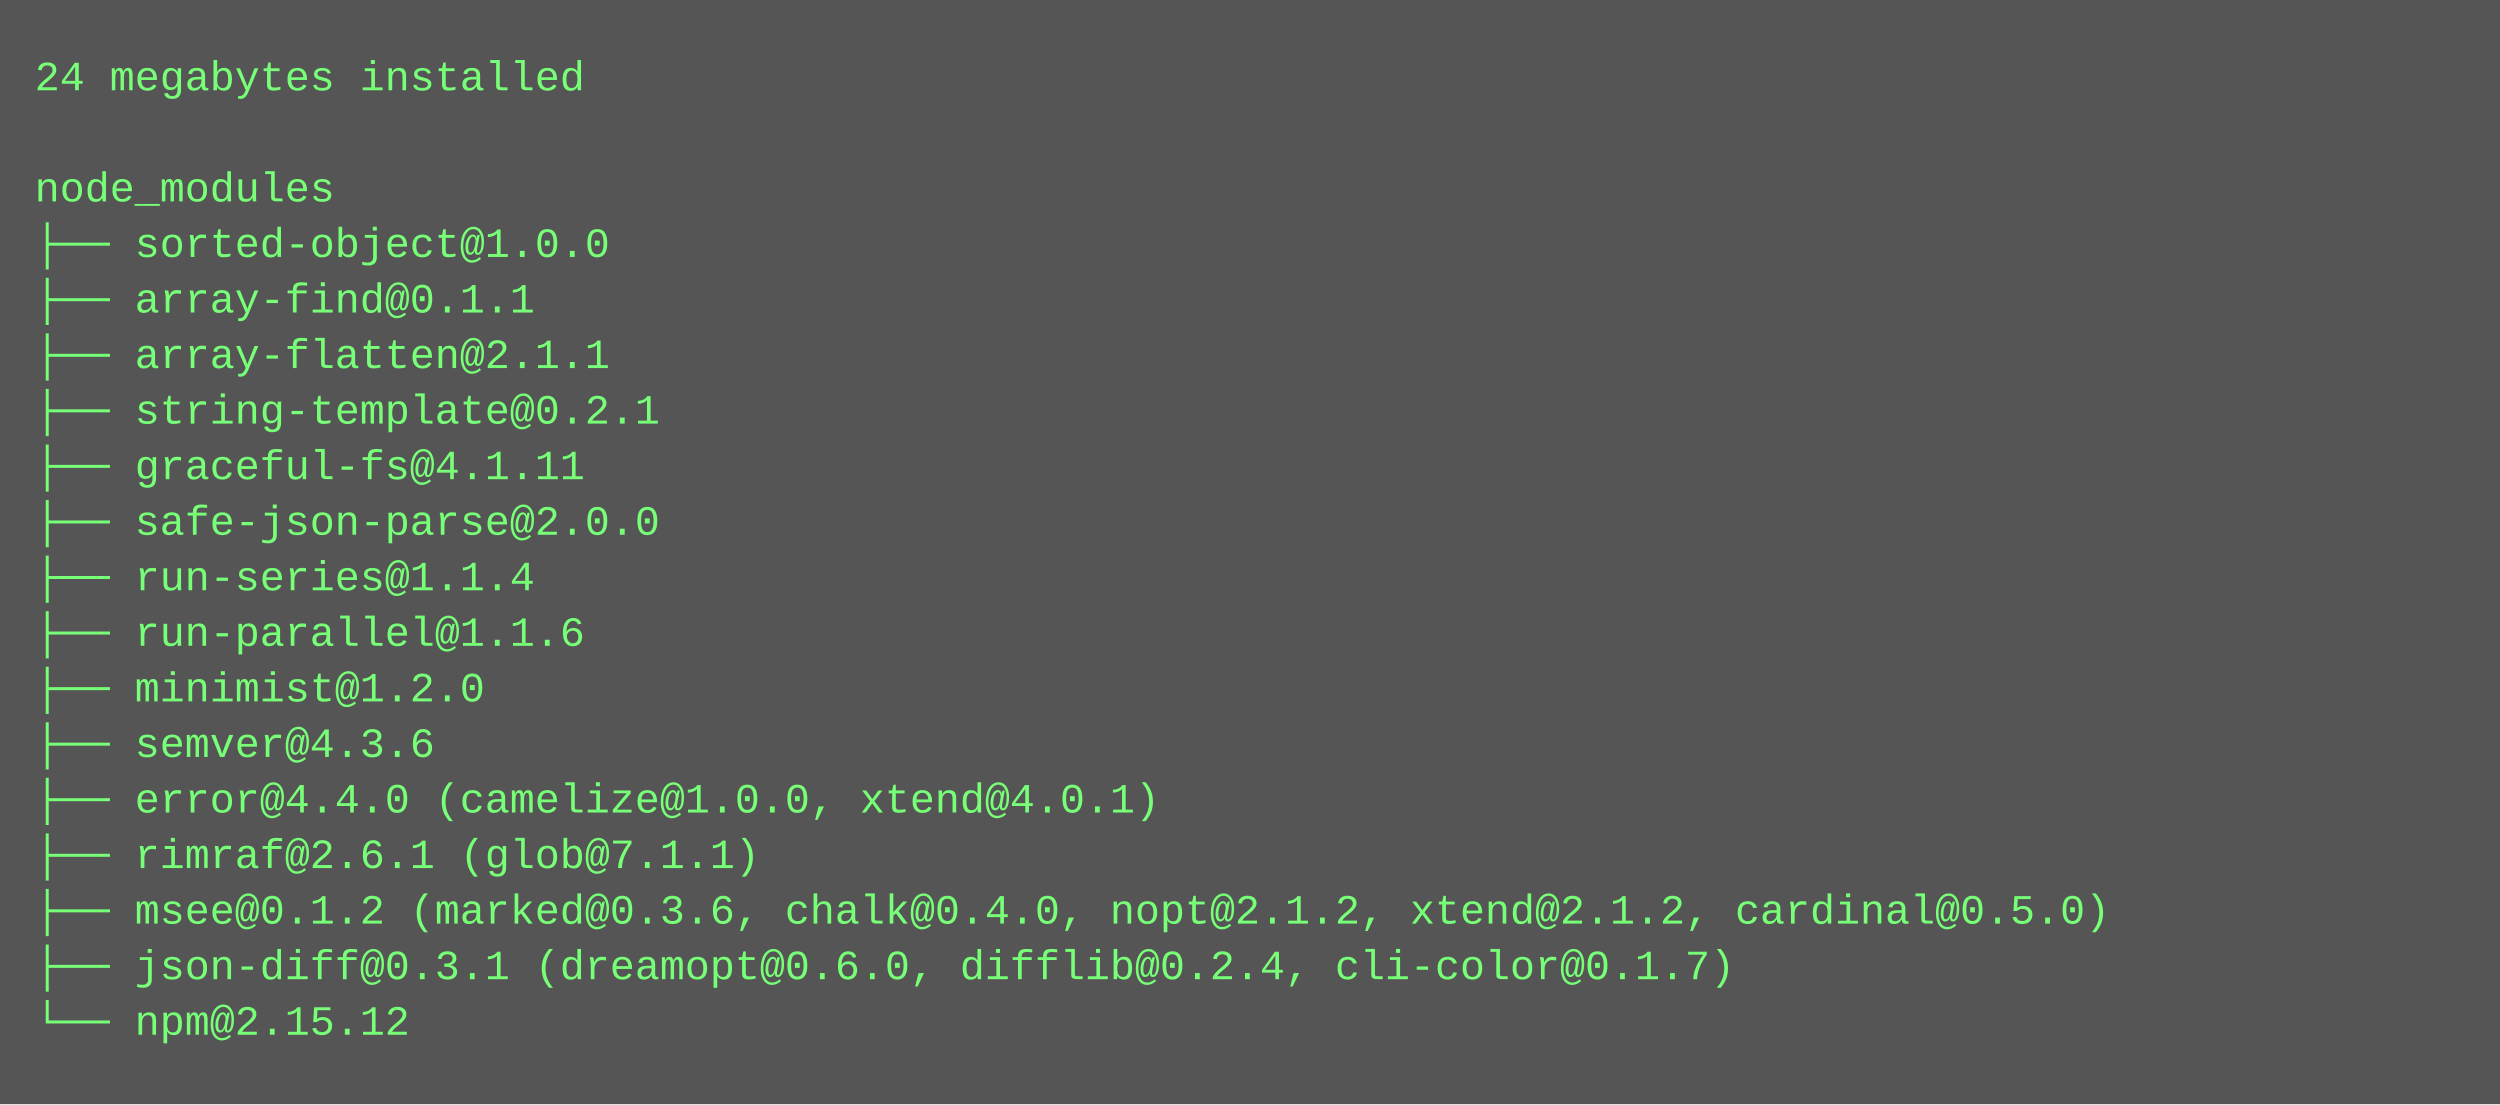
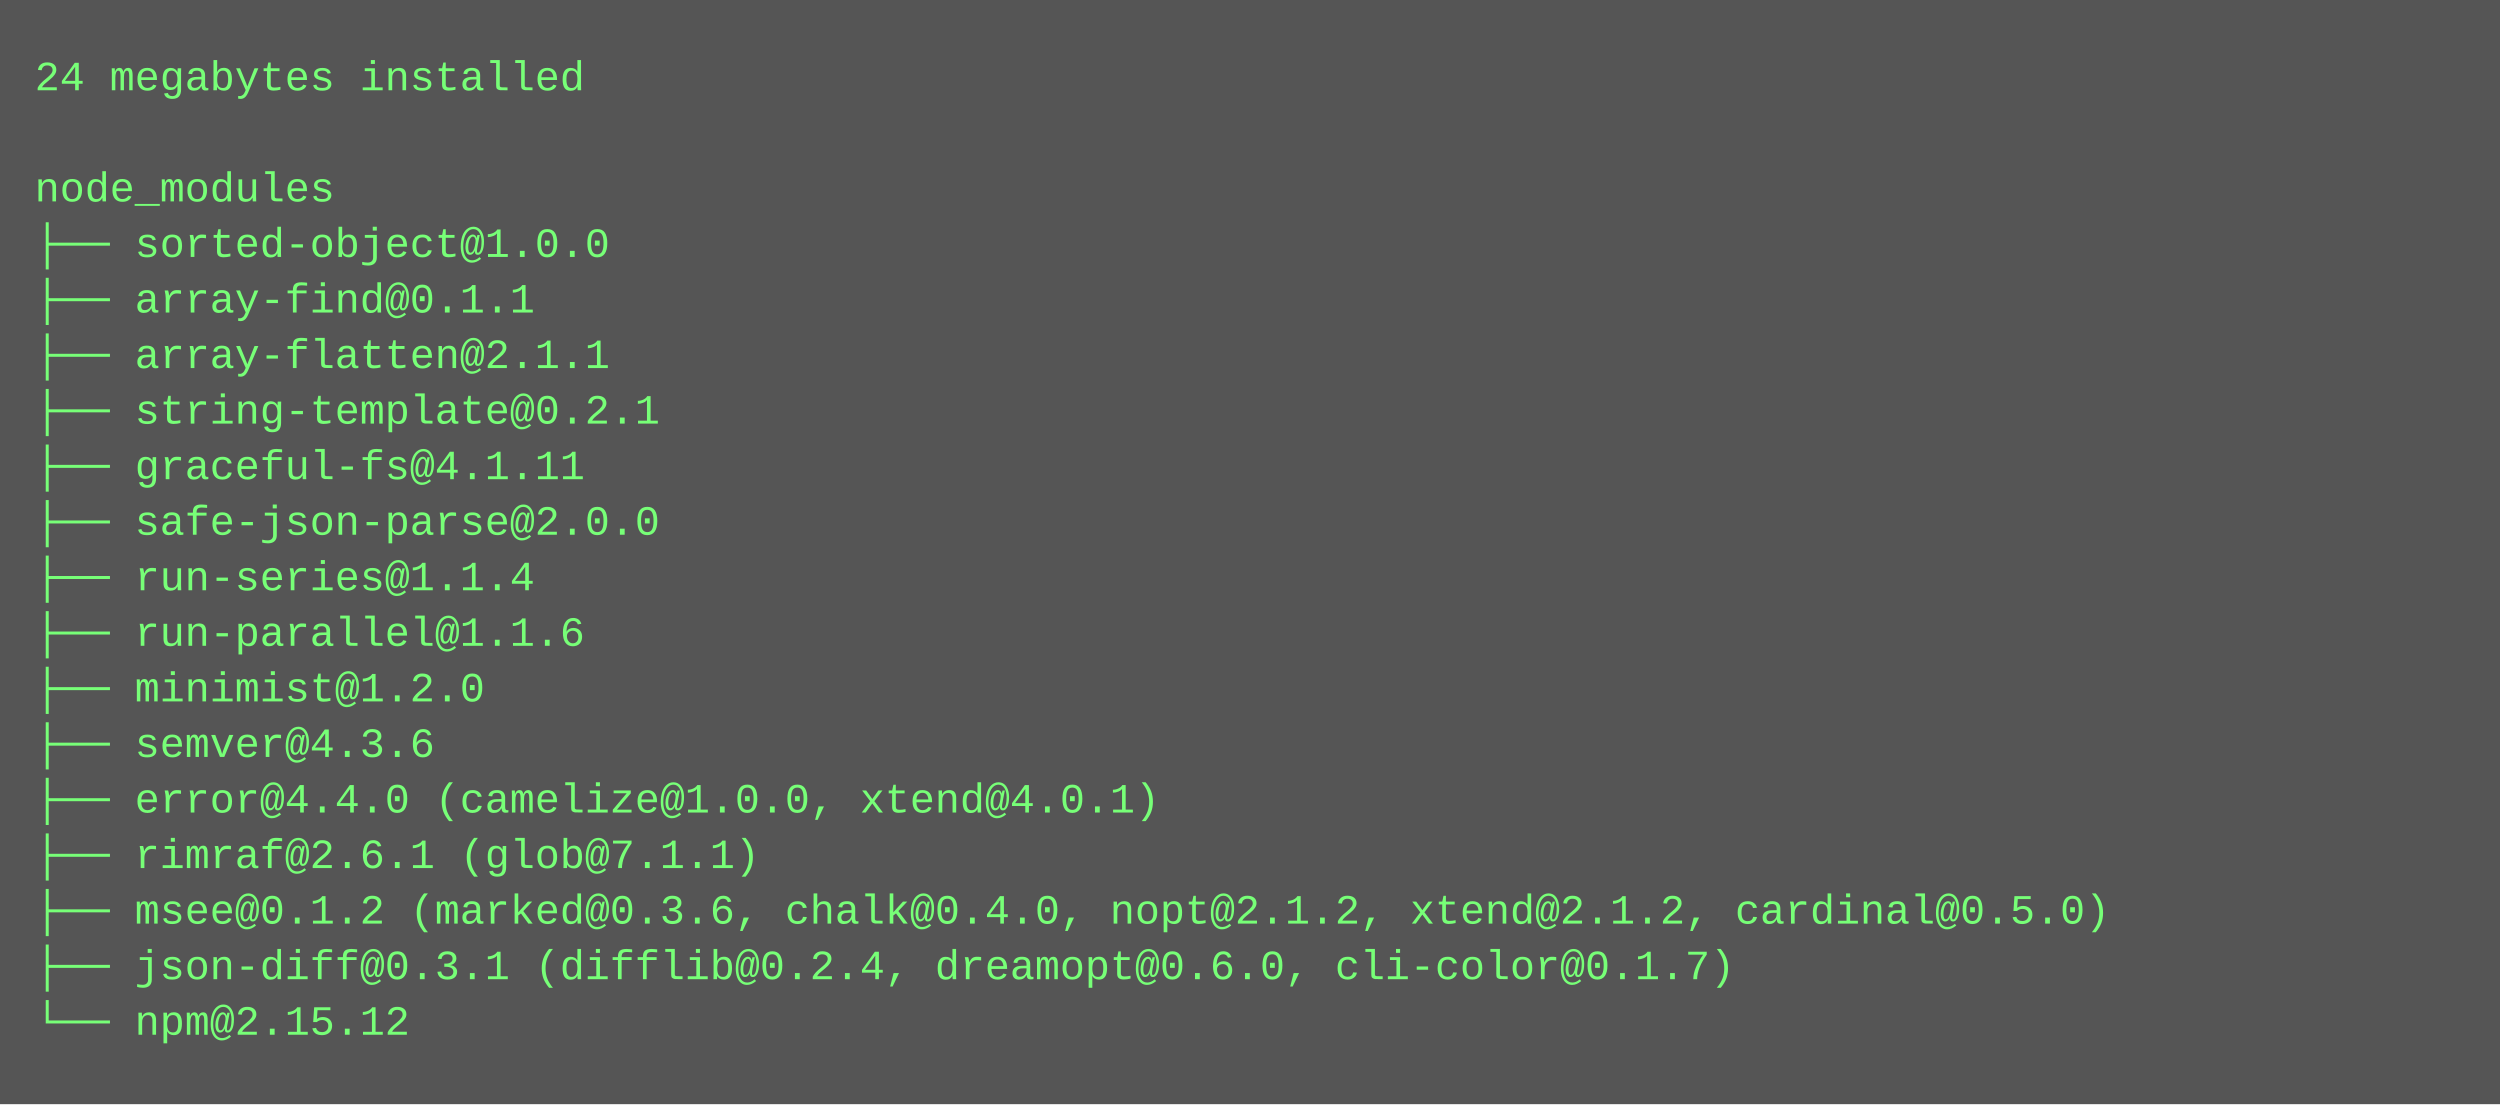
<svg xmlns="http://www.w3.org/2000/svg" height="318" width="720">
  <rect height="318" fill="#555" width="720" />
  <text fill="#7f7" font-family="Courier New" font-size="12" xml:space="preserve">
    <tspan x="10" y="26">24 megabytes installed</tspan>
    <tspan x="10" y="42" />
    <tspan x="10" y="58">node_modules</tspan>
    <tspan x="10" y="74">├── sorted-object@1.0.0</tspan>
    <tspan x="10" y="90">├── array-find@0.1.1</tspan>
    <tspan x="10" y="106">├── array-flatten@2.1.1</tspan>
    <tspan x="10" y="122">├── string-template@0.2.1</tspan>
    <tspan x="10" y="138">├── graceful-fs@4.1.11</tspan>
    <tspan x="10" y="154">├── safe-json-parse@2.0.0</tspan>
    <tspan x="10" y="170">├── run-series@1.1.4</tspan>
    <tspan x="10" y="186">├── run-parallel@1.1.6</tspan>
    <tspan x="10" y="202">├── minimist@1.2.0</tspan>
    <tspan x="10" y="218">├── semver@4.3.6</tspan>
    <tspan x="10" y="234">├── error@4.4.0 (camelize@1.0.0, xtend@4.0.1)</tspan>
    <tspan x="10" y="250">├── rimraf@2.6.1 (glob@7.1.1)</tspan>
    <tspan x="10" y="266">├── msee@0.1.2 (marked@0.3.6, chalk@0.4.0, nopt@2.1.2, xtend@2.1.2, cardinal@0.5.0)</tspan>
-     <tspan x="10" y="282">├── json-diff@0.3.1 (dreamopt@0.6.0, difflib@0.2.4, cli-color@0.1.7)</tspan>
+     <tspan x="10" y="282">├── json-diff@0.3.1 (difflib@0.2.4, dreamopt@0.6.0, cli-color@0.1.7)</tspan>
    <tspan x="10" y="298">└── npm@2.15.12</tspan>
  </text>
</svg>
